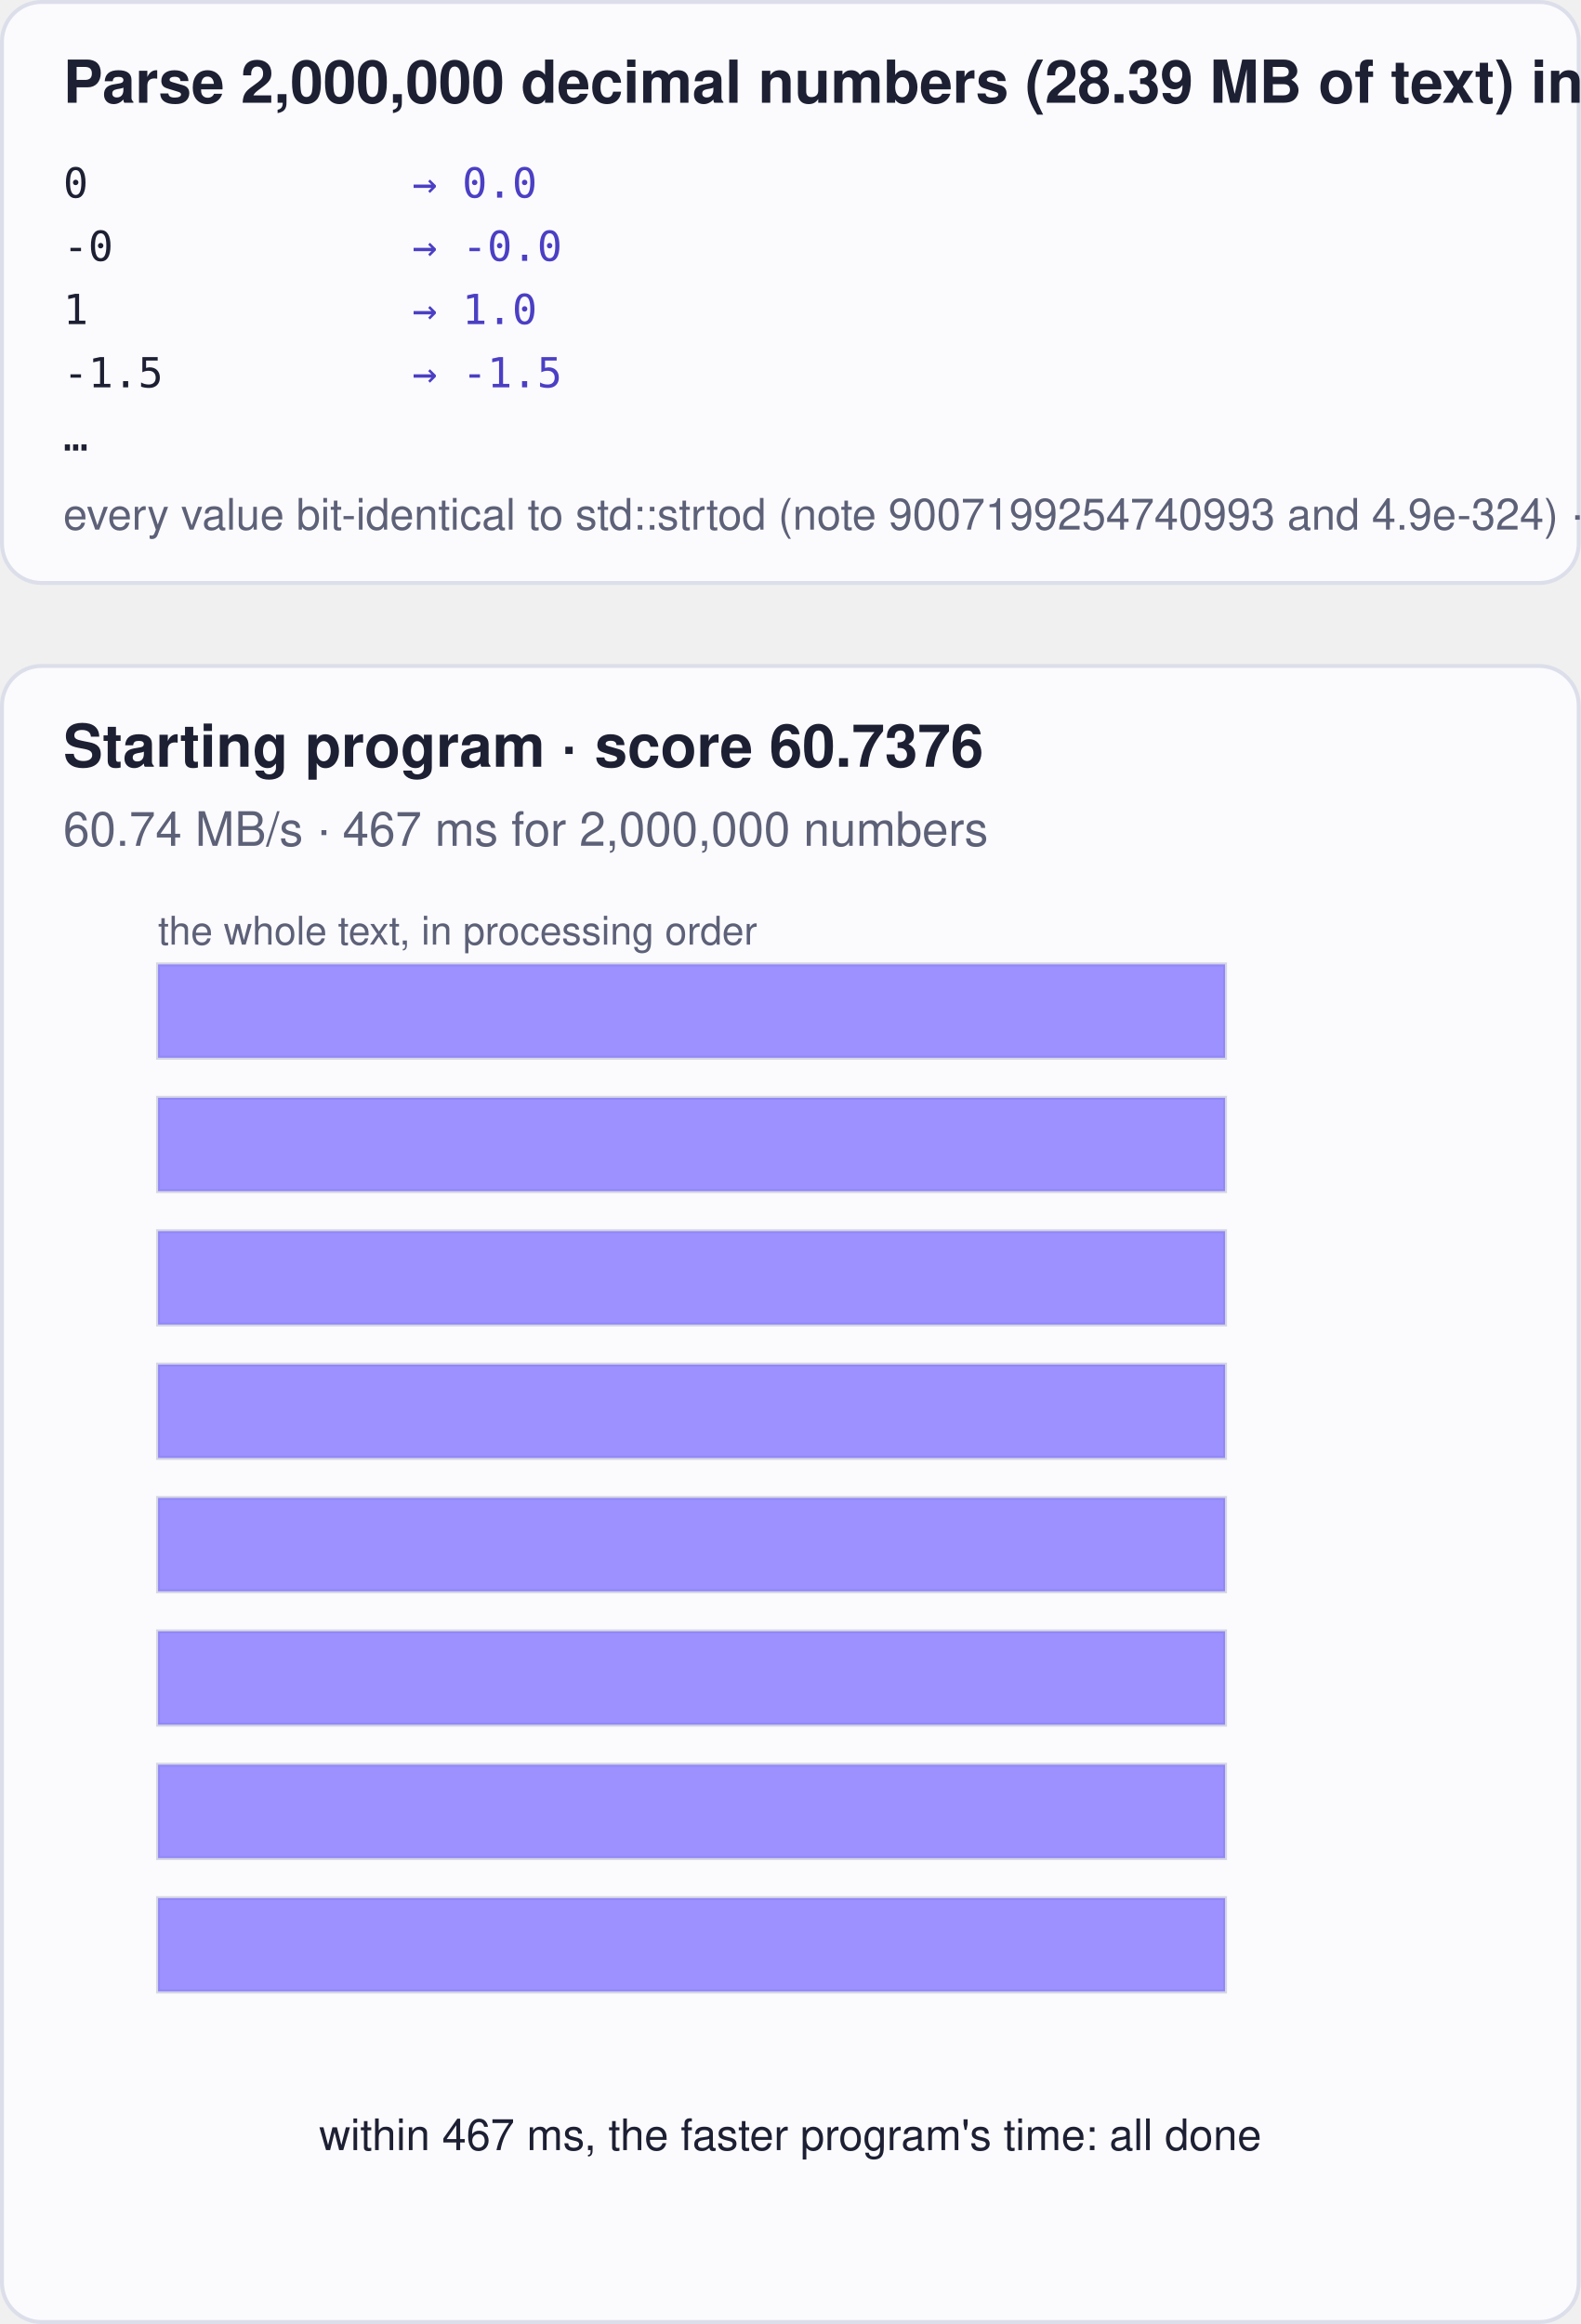
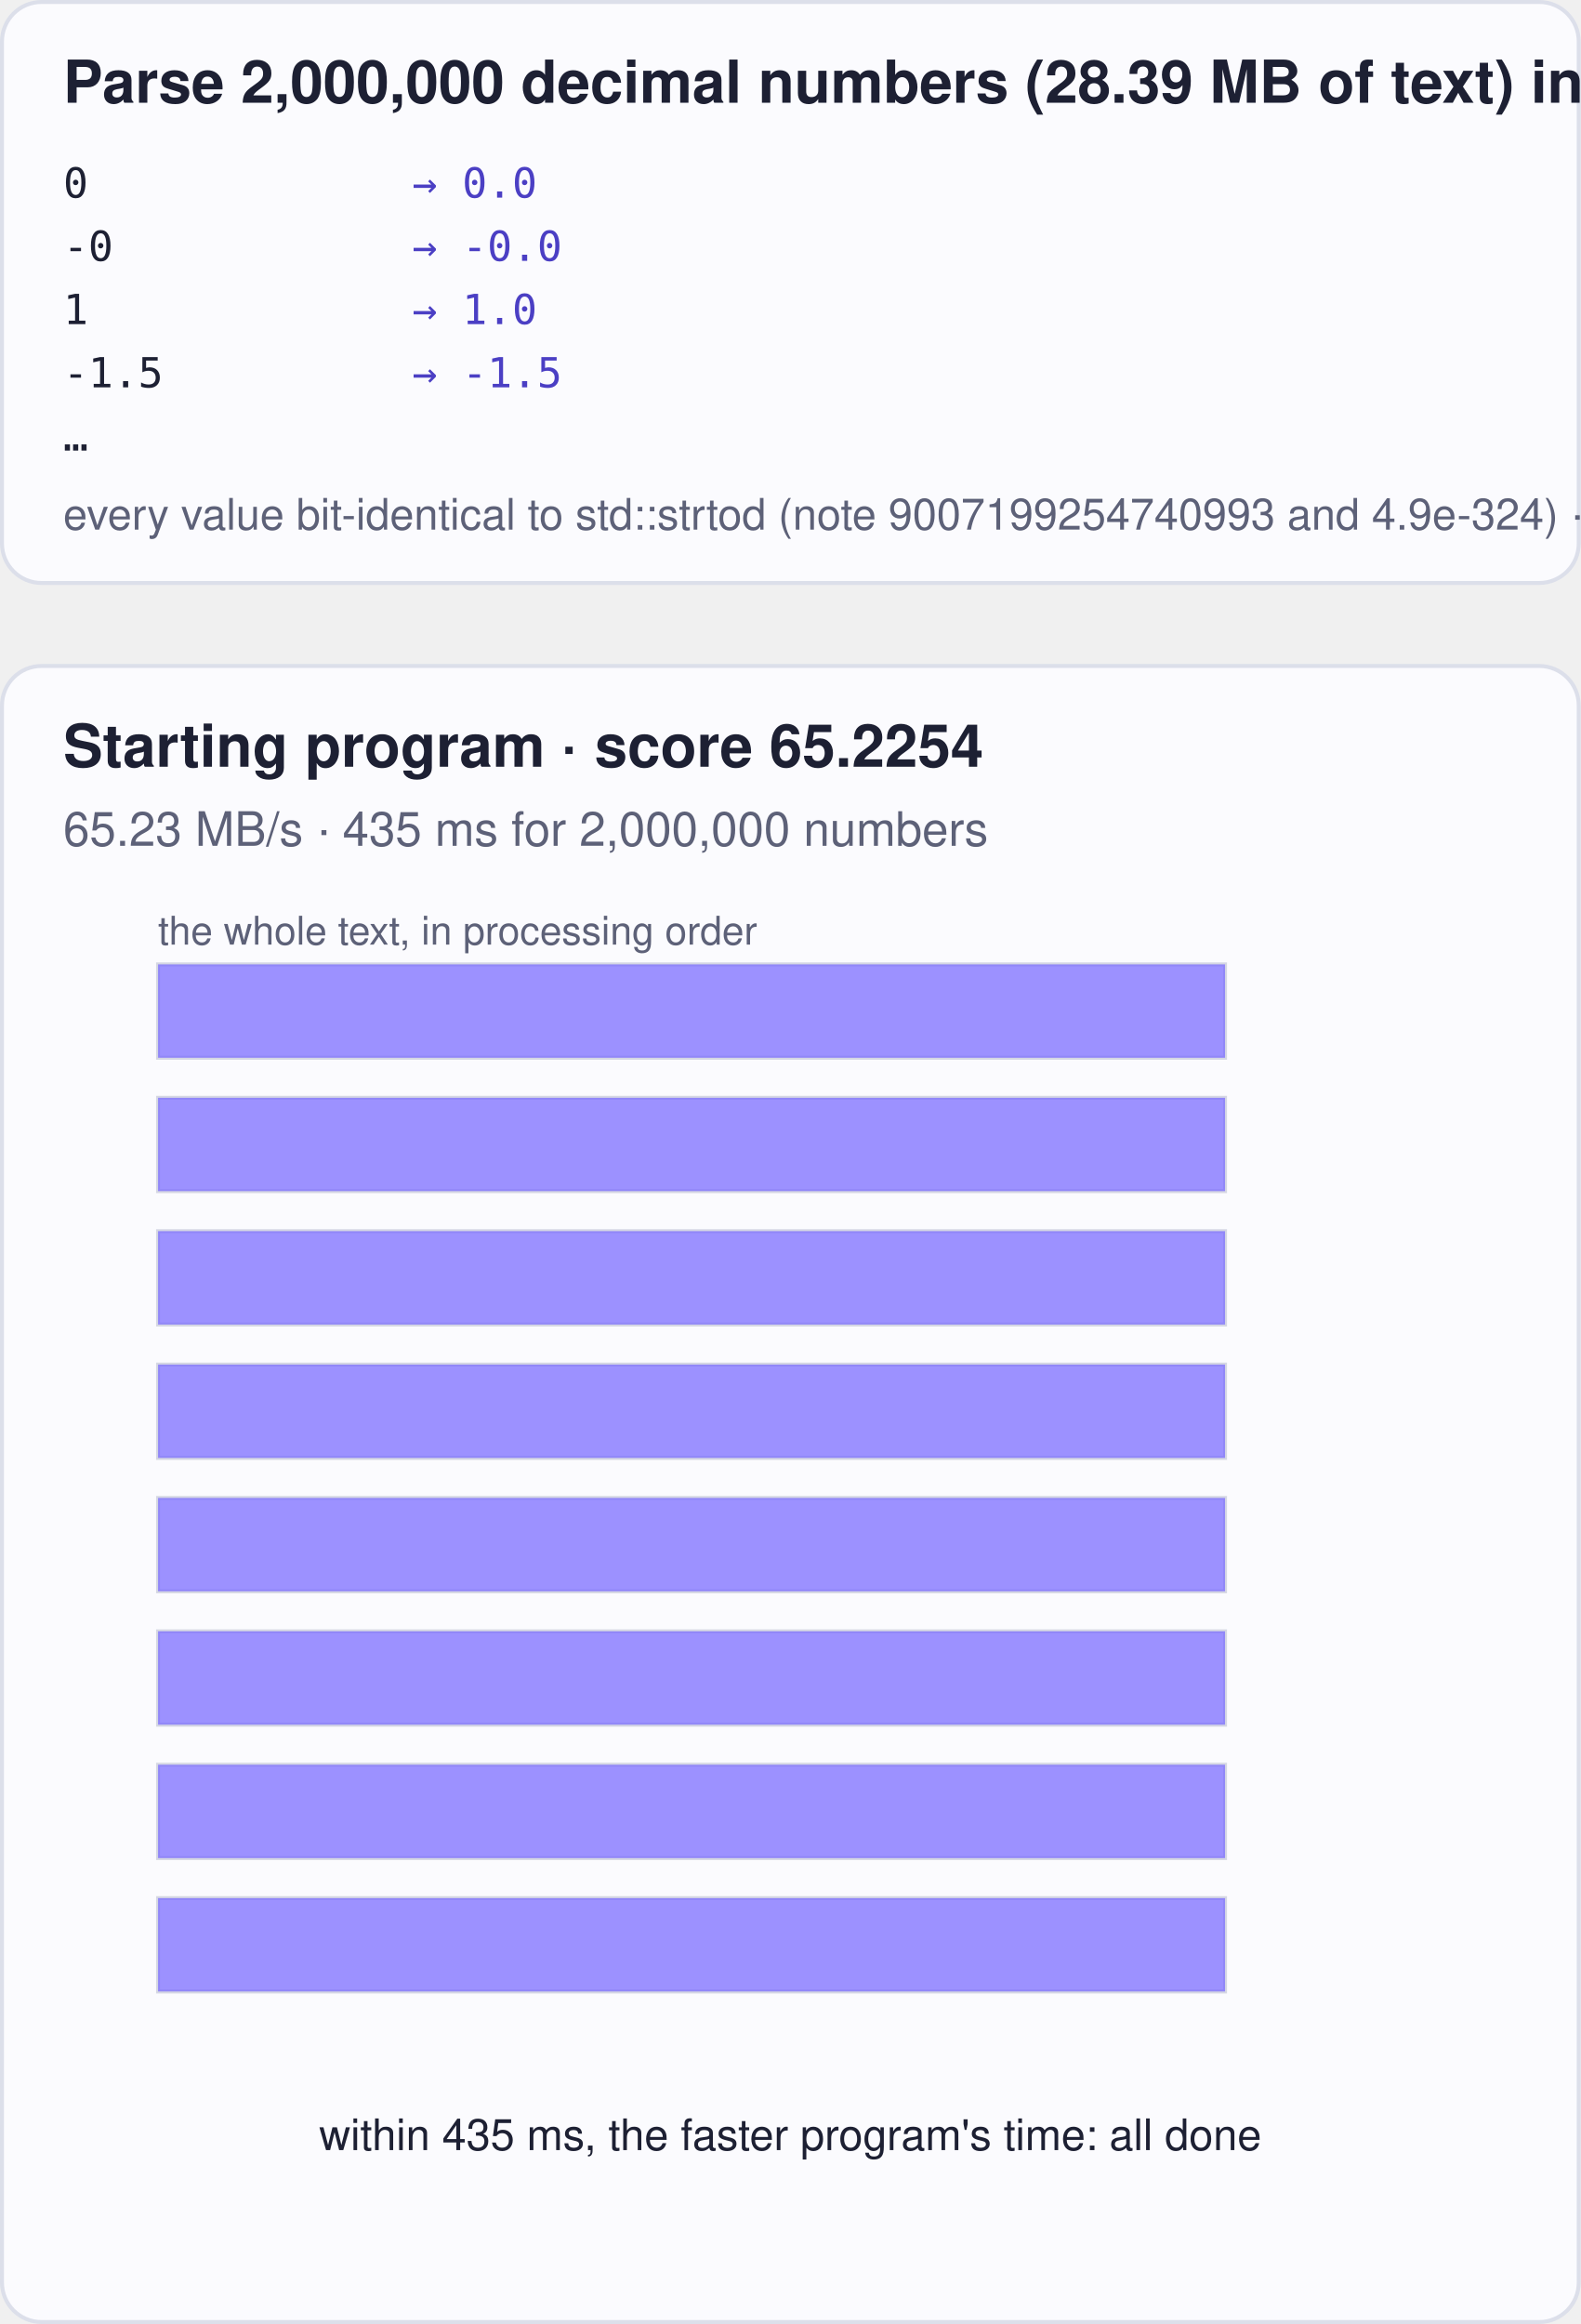
<svg xmlns="http://www.w3.org/2000/svg" viewBox="0 0 400 588.00" width="400" height="588.00" role="img" aria-label="float_parse_cpp: the starting program's solution and the best one" font-family="system-ui, -apple-system, Segoe UI, Helvetica, Arial, sans-serif">
  <rect x="0.5" y="0.5" width="399" height="147.00" rx="10" fill="#fbfbfe" stroke="#dcdfea" />
  <text x="16.00" y="26.00" font-size="15" fill="#1d2033" text-anchor="start" font-weight="600">Parse 2,000,000 decimal numbers (28.39 MB of text) into doubles</text>
  <text x="16.00" y="50.00" font-family="ui-monospace, SF Mono, Menlo, Consolas, monospace" font-size="10.5" fill="#1d2033" text-anchor="start" xml:space="preserve">0</text>
  <text x="104.32" y="50.00" font-family="ui-monospace, SF Mono, Menlo, Consolas, monospace" font-size="10.5" fill="#4b3fc4" text-anchor="start" xml:space="preserve">→ 0.0</text>
  <text x="16.00" y="66.00" font-family="ui-monospace, SF Mono, Menlo, Consolas, monospace" font-size="10.5" fill="#1d2033" text-anchor="start" xml:space="preserve">-0</text>
  <text x="104.32" y="66.00" font-family="ui-monospace, SF Mono, Menlo, Consolas, monospace" font-size="10.5" fill="#4b3fc4" text-anchor="start" xml:space="preserve">→ -0.0</text>
  <text x="16.00" y="82.00" font-family="ui-monospace, SF Mono, Menlo, Consolas, monospace" font-size="10.5" fill="#1d2033" text-anchor="start" xml:space="preserve">1</text>
  <text x="104.32" y="82.00" font-family="ui-monospace, SF Mono, Menlo, Consolas, monospace" font-size="10.5" fill="#4b3fc4" text-anchor="start" xml:space="preserve">→ 1.0</text>
  <text x="16.00" y="98.00" font-family="ui-monospace, SF Mono, Menlo, Consolas, monospace" font-size="10.5" fill="#1d2033" text-anchor="start" xml:space="preserve">-1.5</text>
  <text x="104.32" y="98.00" font-family="ui-monospace, SF Mono, Menlo, Consolas, monospace" font-size="10.5" fill="#4b3fc4" text-anchor="start" xml:space="preserve">→ -1.5</text>
  <text x="16.00" y="114.00" font-family="ui-monospace, SF Mono, Menlo, Consolas, monospace" font-size="10.5" fill="#1d2033" text-anchor="start" xml:space="preserve">…</text>
  <text x="16.00" y="134.00" font-size="11" fill="#5d6178" text-anchor="start" font-weight="normal">every value bit-identical to std::strtod (note 9007199254740993 and 4.9e-324) · one core, measured in CPU time</text>
  <g transform="translate(0 168.00)">
    <rect x="0.5" y="0.5" width="399" height="419" rx="10" fill="#fbfbfe" stroke="#dcdfea" />
-     <text x="16" y="26" font-size="15" font-weight="600" fill="#1d2033">Starting program · score 60.7376</text>
-     <text x="16" y="46" font-size="12" fill="#5d6178">60.74 MB/s · 467 ms for 2,000,000 numbers</text>
+     <text x="16" y="26" font-size="15" font-weight="600" fill="#1d2033">Starting program · score 65.2254</text>
+     <text x="16" y="46" font-size="12" fill="#5d6178">65.23 MB/s · 435 ms for 2,000,000 numbers</text>
    <text x="40.00" y="71.00" font-size="10" fill="#5d6178" text-anchor="start" font-weight="normal">the whole text, in processing order</text>
    <rect x="40.00" y="76.00" width="270.00" height="23.62" fill="#fff" stroke="#d5d7e3" />
    <rect x="40.00" y="76.00" width="270.00" height="23.62" fill="#7b6cff" fill-opacity="0.75" />
    <rect x="40.00" y="109.75" width="270.00" height="23.62" fill="#fff" stroke="#d5d7e3" />
    <rect x="40.00" y="109.75" width="270.00" height="23.62" fill="#7b6cff" fill-opacity="0.75" />
    <rect x="40.00" y="143.50" width="270.00" height="23.62" fill="#fff" stroke="#d5d7e3" />
    <rect x="40.00" y="143.50" width="270.00" height="23.62" fill="#7b6cff" fill-opacity="0.75" />
    <rect x="40.00" y="177.25" width="270.00" height="23.62" fill="#fff" stroke="#d5d7e3" />
    <rect x="40.00" y="177.25" width="270.00" height="23.62" fill="#7b6cff" fill-opacity="0.75" />
    <rect x="40.00" y="211.00" width="270.00" height="23.62" fill="#fff" stroke="#d5d7e3" />
    <rect x="40.00" y="211.00" width="270.00" height="23.62" fill="#7b6cff" fill-opacity="0.75" />
    <rect x="40.00" y="244.75" width="270.00" height="23.62" fill="#fff" stroke="#d5d7e3" />
    <rect x="40.00" y="244.75" width="270.00" height="23.62" fill="#7b6cff" fill-opacity="0.75" />
    <rect x="40.00" y="278.50" width="270.00" height="23.62" fill="#fff" stroke="#d5d7e3" />
    <rect x="40.00" y="278.50" width="270.00" height="23.62" fill="#7b6cff" fill-opacity="0.75" />
    <rect x="40.00" y="312.25" width="270.00" height="23.62" fill="#fff" stroke="#d5d7e3" />
    <rect x="40.00" y="312.25" width="270.00" height="23.62" fill="#7b6cff" fill-opacity="0.75" />
-     <text x="200.00" y="376.00" font-size="11" fill="#1d2033" text-anchor="middle" font-weight="normal">within 467 ms, the faster program's time: all done</text>
+     <text x="200.00" y="376.00" font-size="11" fill="#1d2033" text-anchor="middle" font-weight="normal">within 435 ms, the faster program's time: all done</text>
  </g>
</svg>
